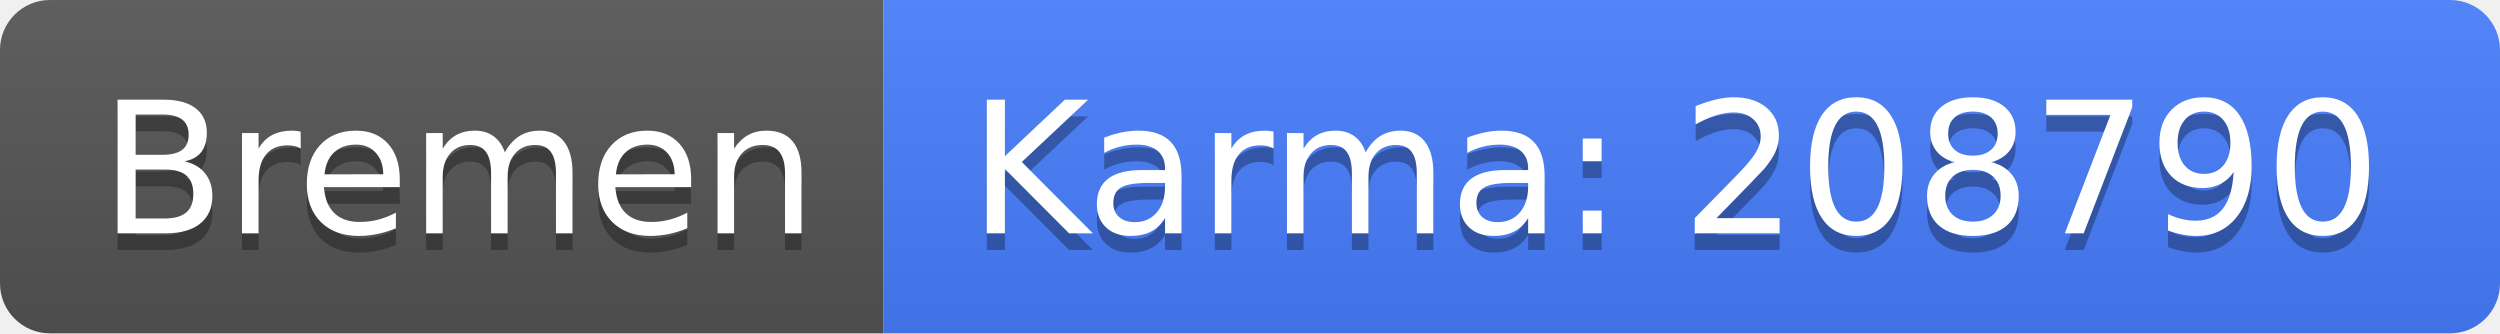
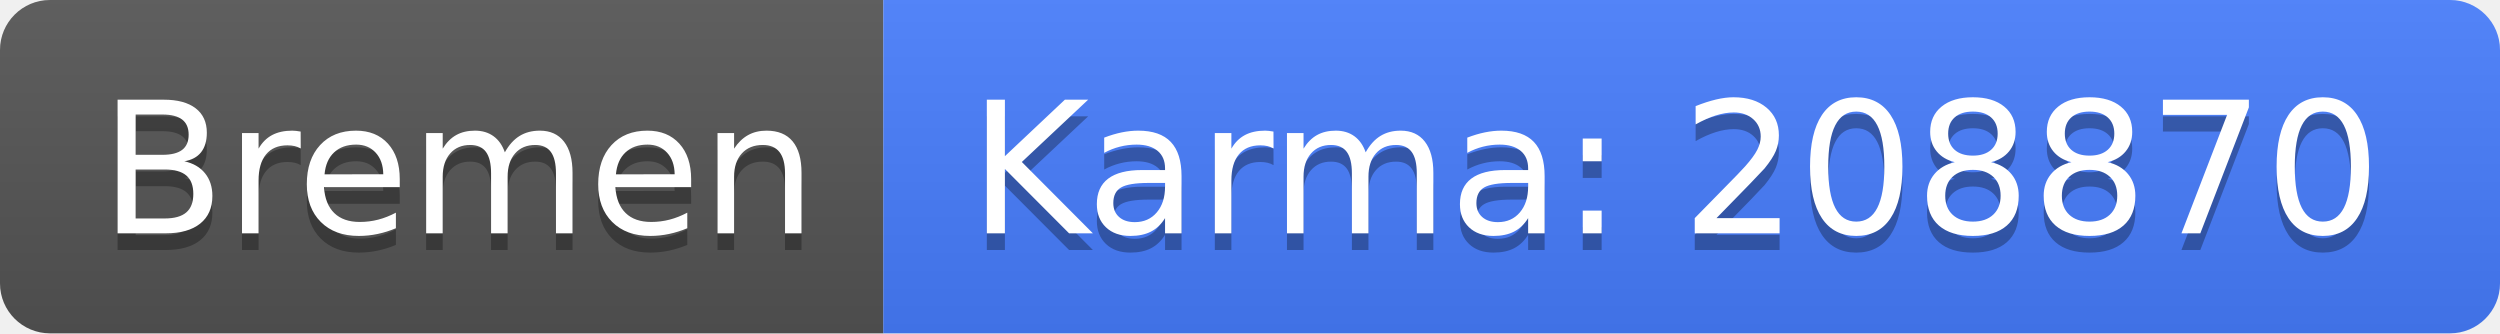
<svg xmlns="http://www.w3.org/2000/svg" width="150" height="20">
  <linearGradient id="b" x2="0" y2="100%">
    <stop offset="0" stop-color="#bbb" stop-opacity=".1" />
    <stop offset="1" stop-opacity=".1" />
  </linearGradient>
  <clipPath id="a">
    <rect width="150" height="20" rx="3" fill="#fff" />
  </clipPath>
  <g clip-path="url(#a)">
    <path fill="#555" d="M0 0h53v20H0z" />
    <path fill="#477eff" d="M53 0h97v20H53z" />
    <path fill="url(#b)" d="M0 0h150v20H0z" />
  </g>
  <g fill="#fff" text-anchor="middle" font-family="DejaVu Sans,Verdana,Geneva,sans-serif" font-size="110">
    <text x="275" y="150" fill="#010101" fill-opacity=".3" transform="scale(.1)" textLength="430">Bremen</text>
    <text x="275" y="140" transform="scale(.1)" textLength="430">Bremen</text>
-     <text x="1005" y="150" fill="#010101" fill-opacity=".3" transform="scale(.1)" textLength="870">Karma: 208790</text>
-     <text x="1005" y="140" transform="scale(.1)" textLength="870">Karma: 208790</text>
+     <text x="1005" y="150" fill="#010101" fill-opacity=".3" transform="scale(.1)" textLength="870">Karma: 208870</text>
+     <text x="1005" y="140" transform="scale(.1)" textLength="870">Karma: 208870</text>
  </g>
</svg>
